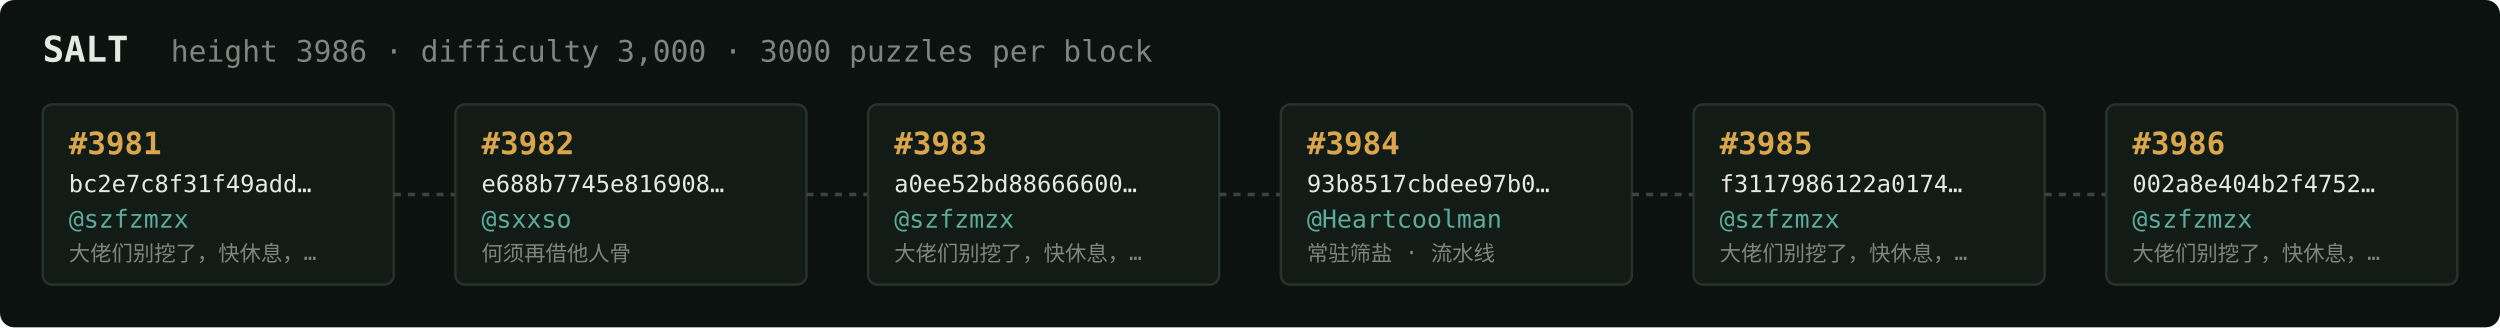
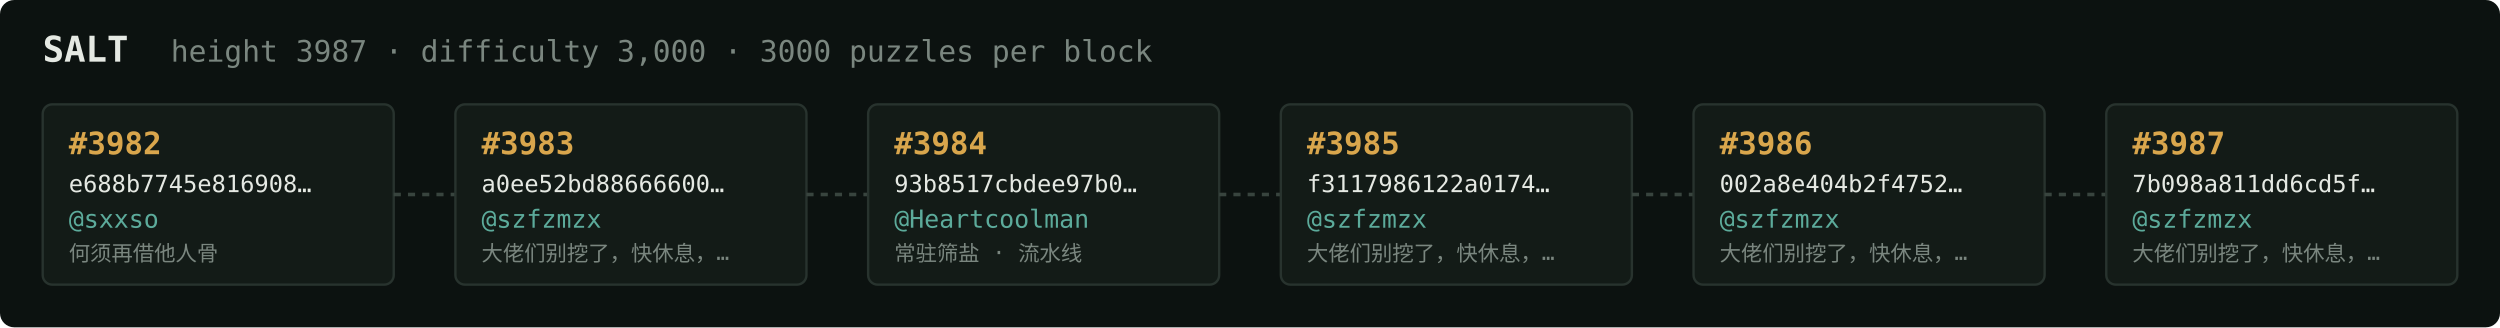
<svg xmlns="http://www.w3.org/2000/svg" width="1054" height="138" viewBox="0 0 1054 138" font-family="ui-monospace,SFMono-Regular,Menlo,monospace">
  <rect fill="#0c1210" width="1054" height="138" rx="6" />
  <text x="18" y="26" fill="#e5e9e3" font-size="15" font-weight="700">SALT</text>
-   <text x="72" y="26" fill="#7a867f" font-size="12.5">height 3986 · difficulty 3,000 · 3000 puzzles per block</text>
+   <text x="72" y="26" fill="#7a867f" font-size="12.5">height 3987 · difficulty 3,000 · 3000 puzzles per block</text>
  <rect x="18" y="44" width="148" height="76" rx="4" fill="#131b17" stroke="#28332e" stroke-width="1" />
-   <text x="29" y="65" fill="#d9a64c" font-size="13" font-weight="700">#3981</text>
-   <text x="29" y="81" fill="#e5e9e3" font-size="10">bc2e7c8f31f49add…</text>
-   <text x="29" y="96" fill="#5cab9b" font-size="10.5">@szfzmzx</text>
-   <text x="29" y="110" fill="#7a867f" font-size="9">大佬们别挖了，快休息，…</text>
+   <text x="29" y="65" fill="#d9a64c" font-size="13" font-weight="700">#3982</text>
+   <text x="29" y="81" fill="#e5e9e3" font-size="10">e688b7745e816908…</text>
+   <text x="29" y="96" fill="#5cab9b" font-size="10.5">@sxxso</text>
+   <text x="29" y="110" fill="#7a867f" font-size="9">何须再借他人骨</text>
  <line x1="166" y1="82.0" x2="192" y2="82.0" stroke="#38443e" stroke-width="1.5" stroke-dasharray="3 3" />
  <rect x="192" y="44" width="148" height="76" rx="4" fill="#131b17" stroke="#28332e" stroke-width="1" />
-   <text x="203" y="65" fill="#d9a64c" font-size="13" font-weight="700">#3982</text>
-   <text x="203" y="81" fill="#e5e9e3" font-size="10">e688b7745e816908…</text>
-   <text x="203" y="96" fill="#5cab9b" font-size="10.5">@sxxso</text>
-   <text x="203" y="110" fill="#7a867f" font-size="9">何须再借他人骨</text>
+   <text x="203" y="65" fill="#d9a64c" font-size="13" font-weight="700">#3983</text>
+   <text x="203" y="81" fill="#e5e9e3" font-size="10">a0ee52bd88666600…</text>
+   <text x="203" y="96" fill="#5cab9b" font-size="10.5">@szfzmzx</text>
+   <text x="203" y="110" fill="#7a867f" font-size="9">大佬们别挖了，快休息，…</text>
  <line x1="340" y1="82.0" x2="366" y2="82.0" stroke="#38443e" stroke-width="1.5" stroke-dasharray="3 3" />
  <rect x="366" y="44" width="148" height="76" rx="4" fill="#131b17" stroke="#28332e" stroke-width="1" />
-   <text x="377" y="65" fill="#d9a64c" font-size="13" font-weight="700">#3983</text>
-   <text x="377" y="81" fill="#e5e9e3" font-size="10">a0ee52bd88666600…</text>
-   <text x="377" y="96" fill="#5cab9b" font-size="10.5">@szfzmzx</text>
-   <text x="377" y="110" fill="#7a867f" font-size="9">大佬们别挖了，快休息，…</text>
+   <text x="377" y="65" fill="#d9a64c" font-size="13" font-weight="700">#3984</text>
+   <text x="377" y="81" fill="#e5e9e3" font-size="10">93b8517cbdee97b0…</text>
+   <text x="377" y="96" fill="#5cab9b" font-size="10.5">@Heartcoolman</text>
+   <text x="377" y="110" fill="#7a867f" font-size="9">常驻筛盐 · 流水线</text>
  <line x1="514" y1="82.0" x2="540" y2="82.0" stroke="#38443e" stroke-width="1.5" stroke-dasharray="3 3" />
  <rect x="540" y="44" width="148" height="76" rx="4" fill="#131b17" stroke="#28332e" stroke-width="1" />
-   <text x="551" y="65" fill="#d9a64c" font-size="13" font-weight="700">#3984</text>
-   <text x="551" y="81" fill="#e5e9e3" font-size="10">93b8517cbdee97b0…</text>
-   <text x="551" y="96" fill="#5cab9b" font-size="10.5">@Heartcoolman</text>
-   <text x="551" y="110" fill="#7a867f" font-size="9">常驻筛盐 · 流水线</text>
+   <text x="551" y="65" fill="#d9a64c" font-size="13" font-weight="700">#3985</text>
+   <text x="551" y="81" fill="#e5e9e3" font-size="10">f3117986122a0174…</text>
+   <text x="551" y="96" fill="#5cab9b" font-size="10.5">@szfzmzx</text>
+   <text x="551" y="110" fill="#7a867f" font-size="9">大佬们别挖了，快休息，…</text>
  <line x1="688" y1="82.0" x2="714" y2="82.0" stroke="#38443e" stroke-width="1.5" stroke-dasharray="3 3" />
  <rect x="714" y="44" width="148" height="76" rx="4" fill="#131b17" stroke="#28332e" stroke-width="1" />
-   <text x="725" y="65" fill="#d9a64c" font-size="13" font-weight="700">#3985</text>
-   <text x="725" y="81" fill="#e5e9e3" font-size="10">f3117986122a0174…</text>
+   <text x="725" y="65" fill="#d9a64c" font-size="13" font-weight="700">#3986</text>
+   <text x="725" y="81" fill="#e5e9e3" font-size="10">002a8e404b2f4752…</text>
  <text x="725" y="96" fill="#5cab9b" font-size="10.5">@szfzmzx</text>
  <text x="725" y="110" fill="#7a867f" font-size="9">大佬们别挖了，快休息，…</text>
  <line x1="862" y1="82.0" x2="888" y2="82.0" stroke="#38443e" stroke-width="1.5" stroke-dasharray="3 3" />
  <rect x="888" y="44" width="148" height="76" rx="4" fill="#131b17" stroke="#28332e" stroke-width="1" />
-   <text x="899" y="65" fill="#d9a64c" font-size="13" font-weight="700">#3986</text>
-   <text x="899" y="81" fill="#e5e9e3" font-size="10">002a8e404b2f4752…</text>
+   <text x="899" y="65" fill="#d9a64c" font-size="13" font-weight="700">#3987</text>
+   <text x="899" y="81" fill="#e5e9e3" font-size="10">7b098a811dd6cd5f…</text>
  <text x="899" y="96" fill="#5cab9b" font-size="10.5">@szfzmzx</text>
  <text x="899" y="110" fill="#7a867f" font-size="9">大佬们别挖了，快休息，…</text>
</svg>
